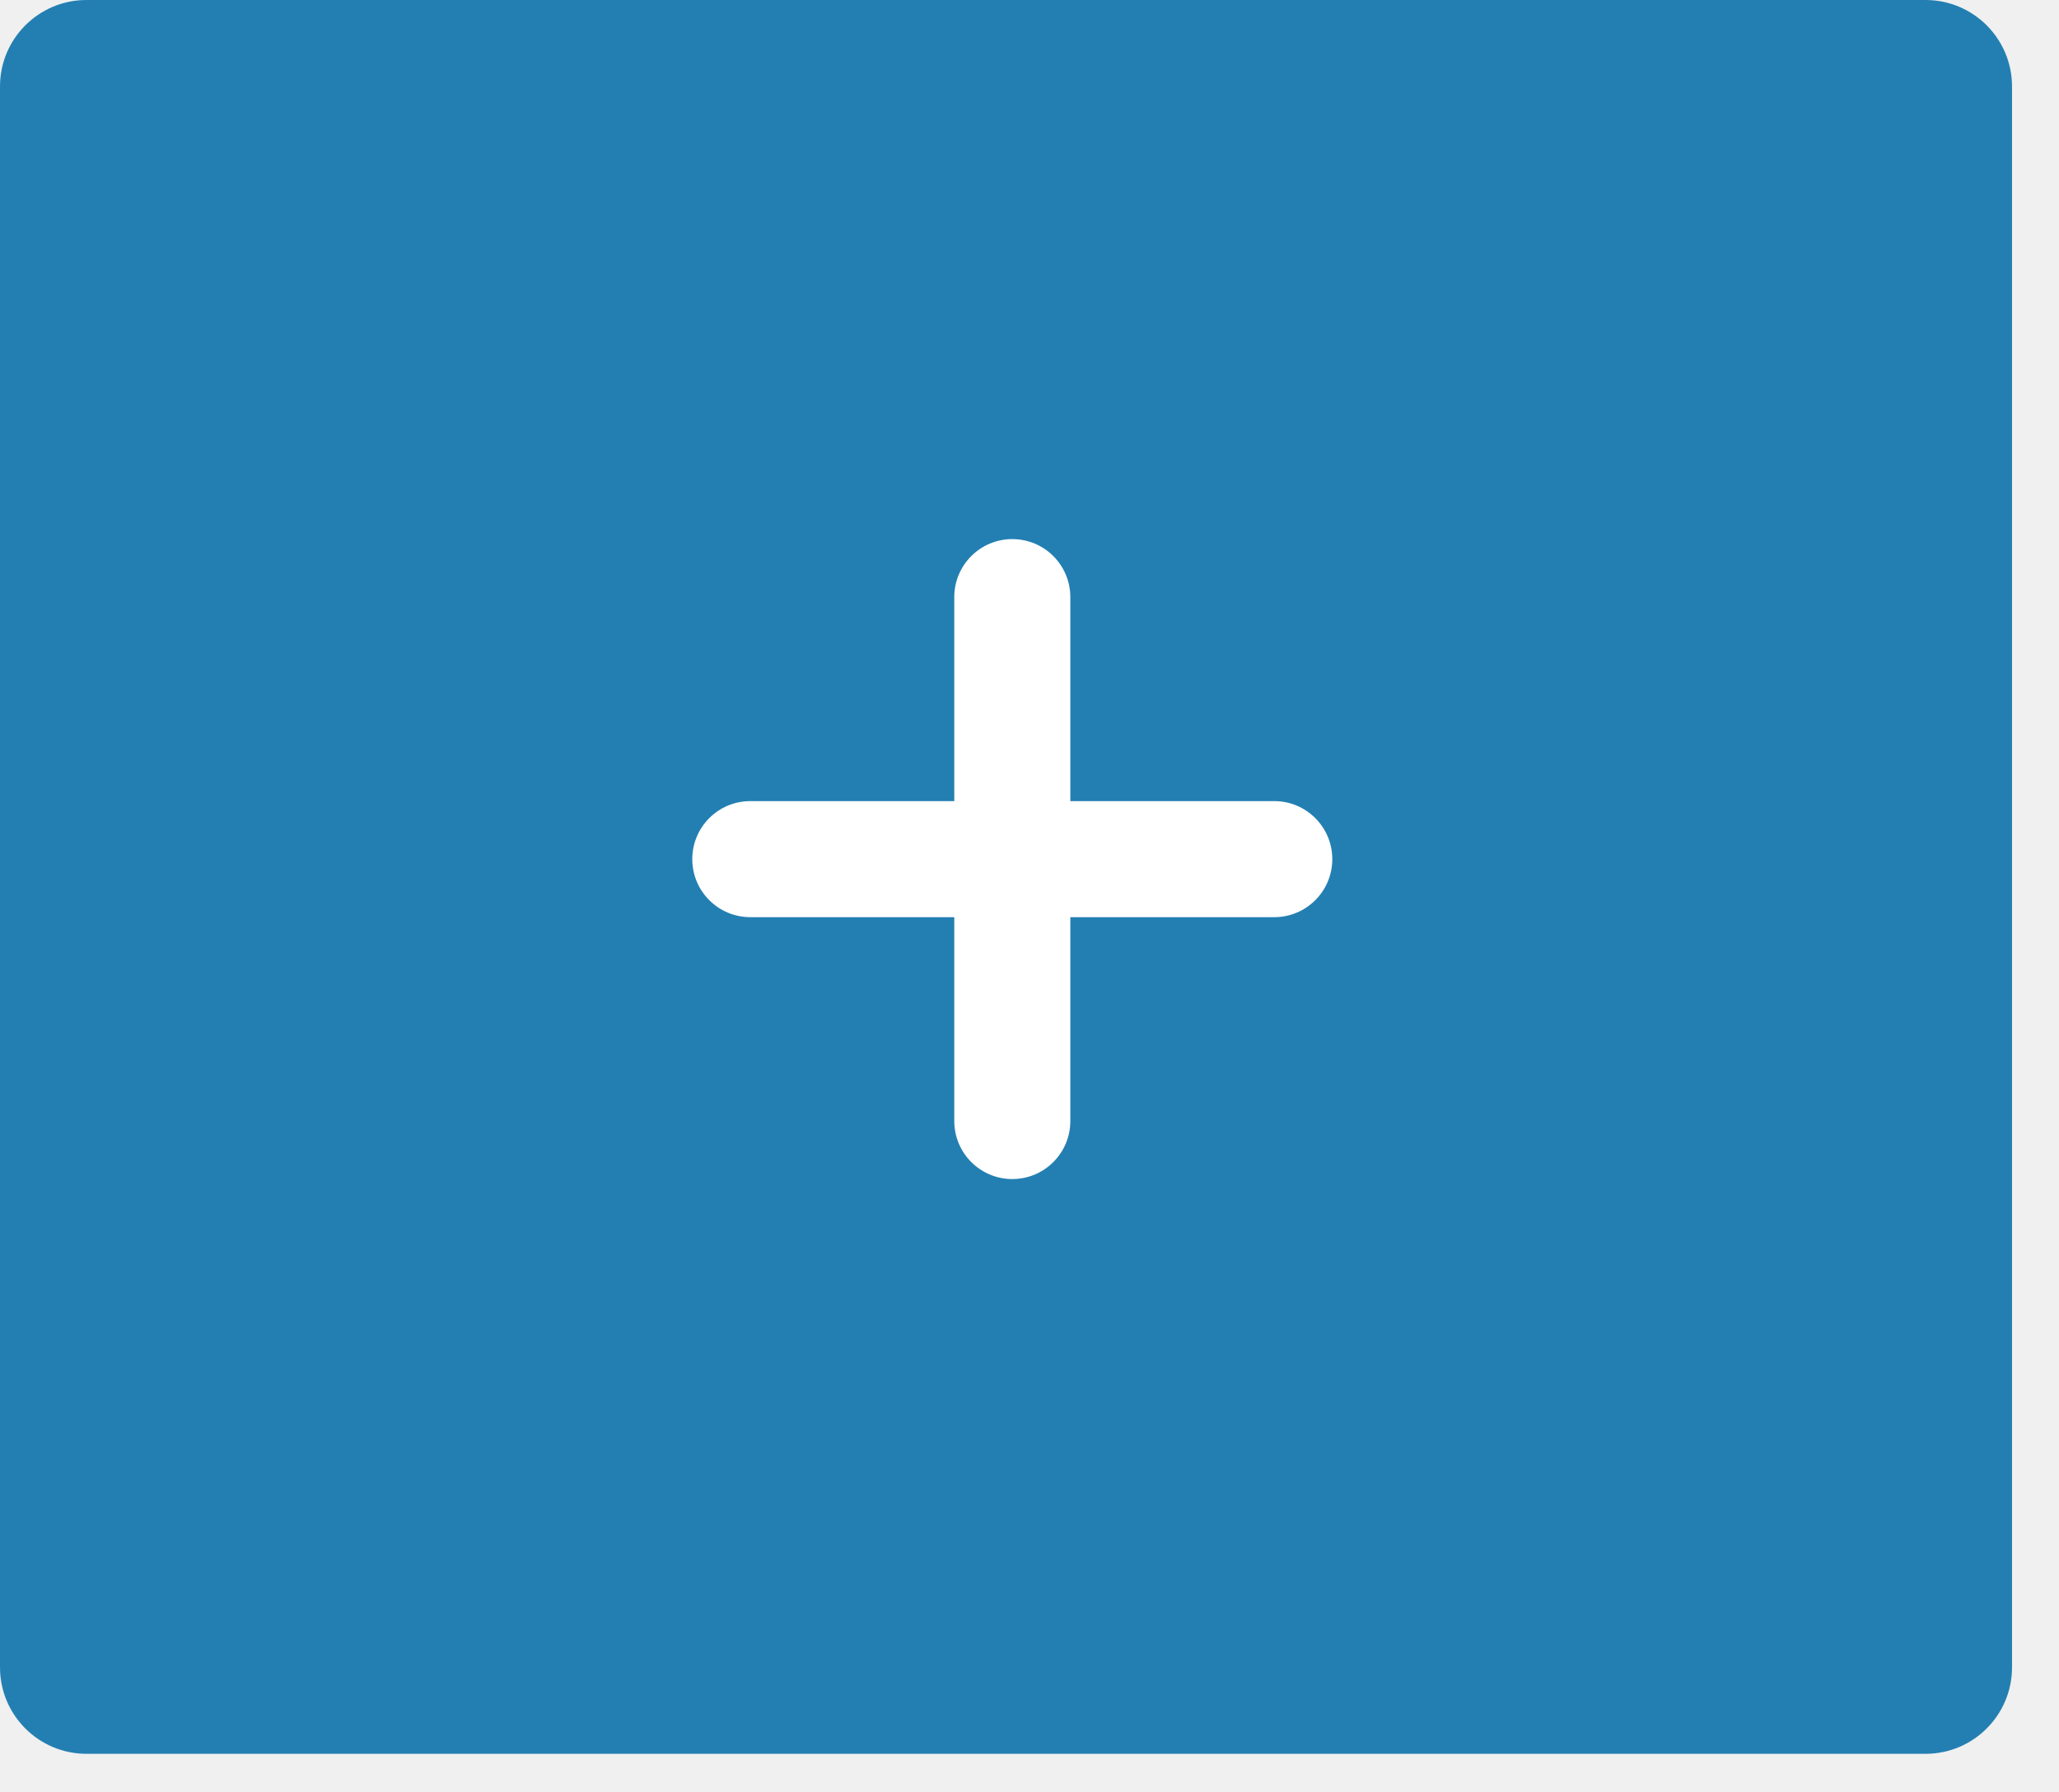
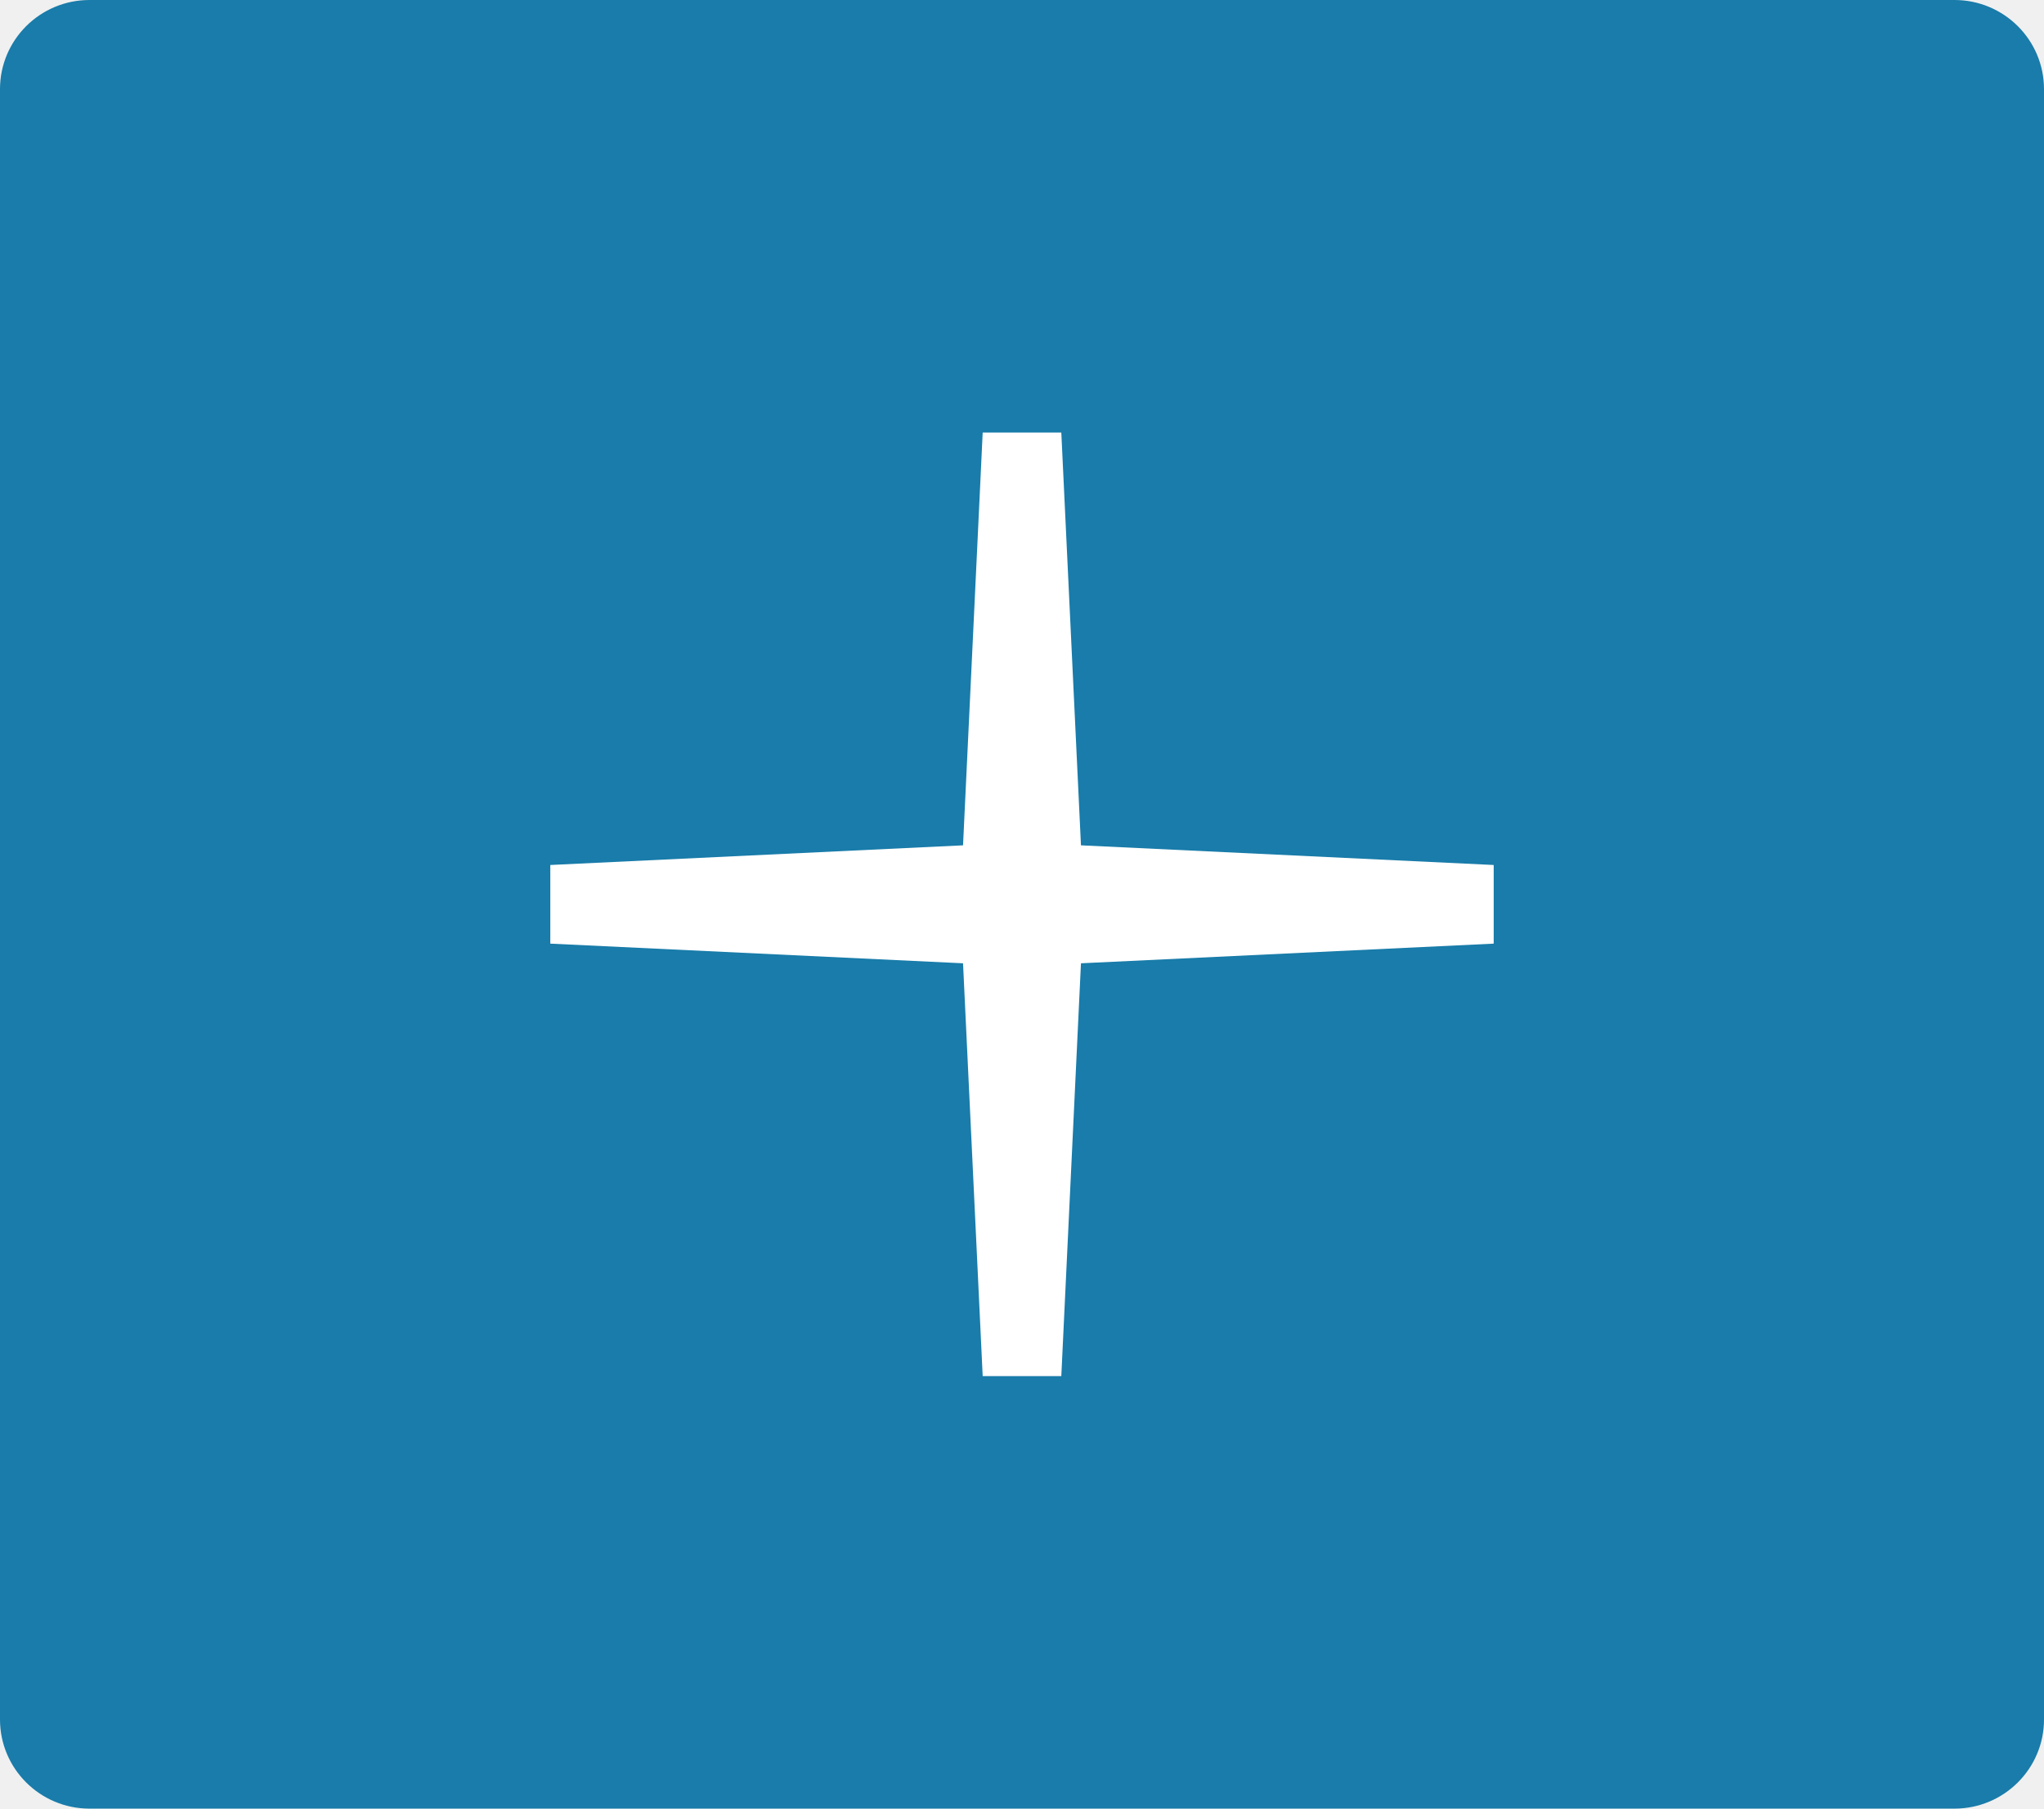
- <svg xmlns="http://www.w3.org/2000/svg" width="54" height="47" overflow="visible" enable-background="new -0.375 -0.5 54 47">
-   <path fill="#237FB2" d="M52.768 43.732c0 1.252-1.015 2.268-2.268 2.268h-48.232c-1.253 0-2.268-1.016-2.268-2.268v-41.464c0-1.253 1.015-2.268 2.268-2.268h48.232c1.252 0 2.268 1.015 2.268 2.268v41.464z" />
-   <path fill="#fff" d="M28.071 29.403c0 .841-.682 1.522-1.522 1.522-.841 0-1.522-.682-1.522-1.522v-13.741c0-.841.682-1.522 1.522-1.522.841 0 1.522.682 1.522 1.522v13.741zm-8.393-5.347c-.841 0-1.522-.682-1.522-1.521 0-.842.682-1.523 1.522-1.523h13.741c.841 0 1.522.682 1.522 1.523 0 .84-.682 1.521-1.522 1.521h-13.741z" />
+ <svg xmlns="http://www.w3.org/2000/svg" width="52" height="46">
+   <path fill="#197caa" d="M49.722 46h-47.444c-1.259 0-2.278-1.016-2.278-2.268v-41.464c0-1.253 1.019-2.268 2.278-2.268h47.444c1.258 0 2.278 1.015 2.278 2.268v41.464c0 1.252-1.019 2.268-2.278 2.268z" />
+   <path fill="#fff" d="M24.5 21.5l.5-10.5h2l.5 10.5 10.5.5v2l-10.5.5-.5 10.5h-2l-.5-10.5-10.5-.5v-2l10.5-.5z" />
</svg>
